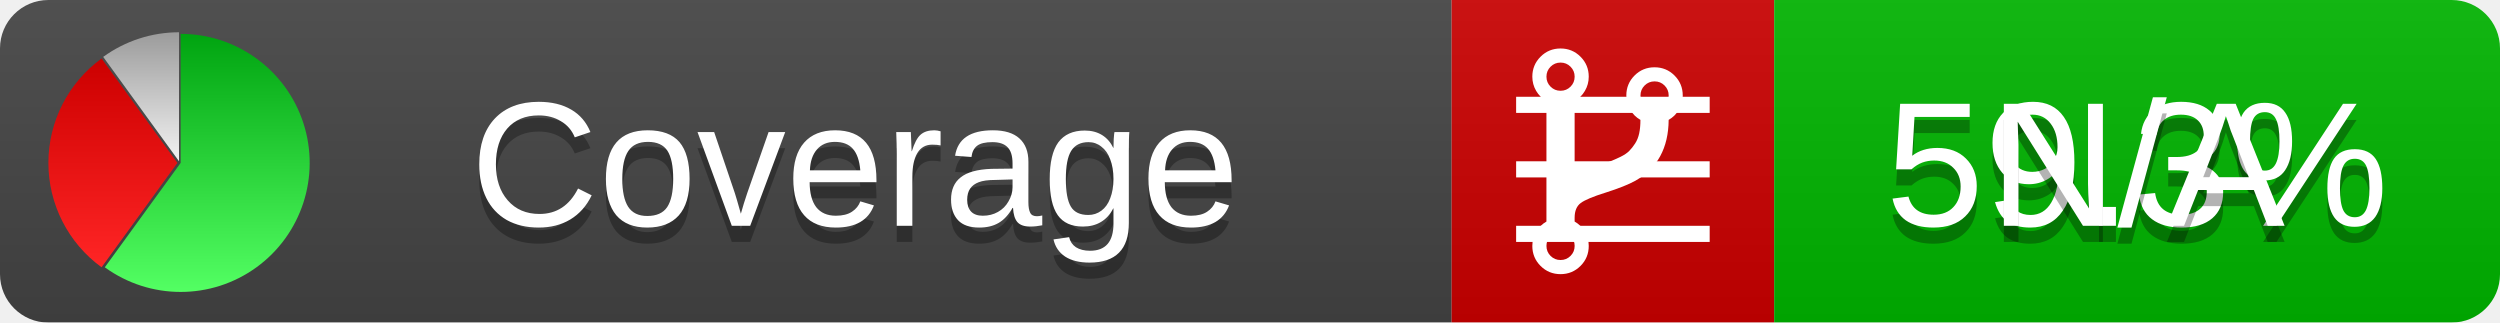
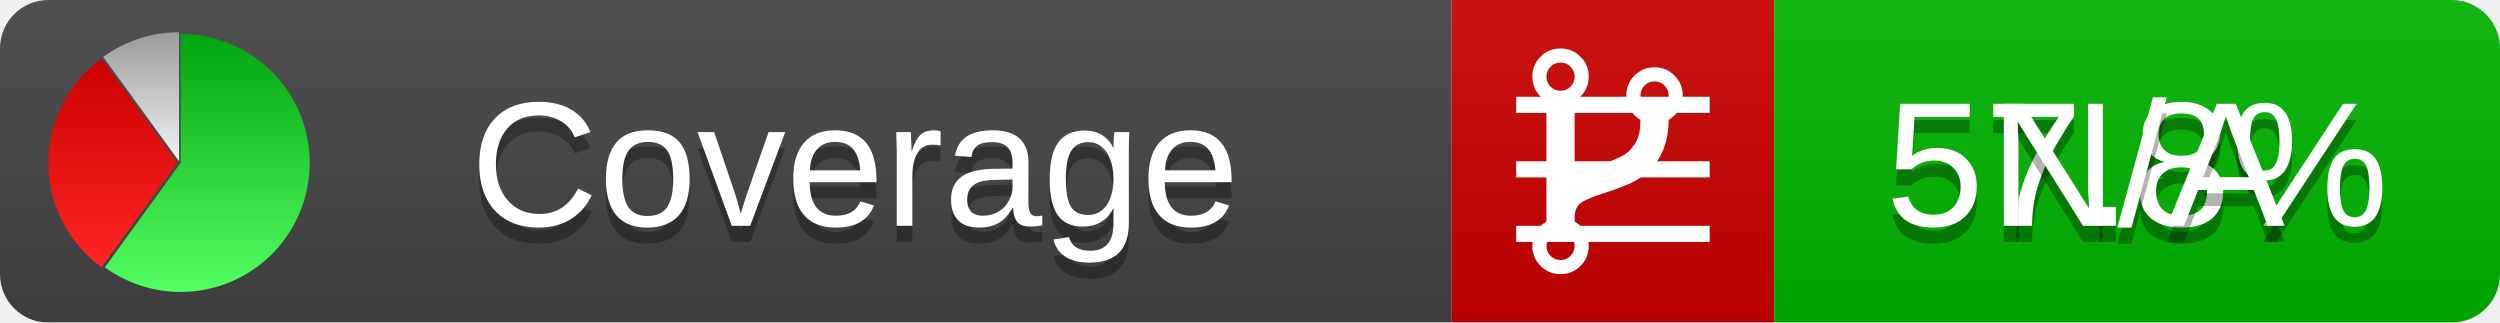
<svg xmlns="http://www.w3.org/2000/svg" xmlns:xlink="http://www.w3.org/1999/xlink" width="155" height="20">
  <style type="text/css">
          
            @keyframes fadeout {
              0 % { visibility: visible; opacity: 1; }
              40% { visibility: visible; opacity: 1; }
              50% { visibility: hidden; opacity: 0; }
              90% { visibility: hidden; opacity: 0; }
              100% { visibility: visible; opacity: 1; }
            }
            @keyframes fadein {
              0% { visibility: hidden; opacity: 0; }
              40% { visibility: hidden; opacity: 0; }
              50% { visibility: visible; opacity: 1; }
              90% { visibility: visible; opacity: 1; }
              100% { visibility: hidden; opacity: 0; }
            }
            .linecoverage {
                animation-duration: 10s;
                animation-name: fadeout;
                animation-iteration-count: infinite;
            }
            .branchcoverage {
                animation-duration: 10s;
                animation-name: fadein;
                animation-iteration-count: infinite;
            }
          
    </style>
  <defs>
    <linearGradient id="gradient" x2="0" y2="100%">
      <stop offset="0" stop-color="#bbb" stop-opacity=".1" />
      <stop offset="1" stop-opacity=".1" />
    </linearGradient>
    <linearGradient id="green" x2="0" y2="100%">
      <stop offset="0" stop-color="#00A410" />
      <stop offset="1" stop-color="#53FF63" />
    </linearGradient>
    <linearGradient id="red" x2="0" y2="100%">
      <stop offset="0" stop-color="#C00" />
      <stop offset="1" stop-color="#FF2525" />
    </linearGradient>
    <linearGradient id="gray" x2="0" y2="100%">
      <stop offset="0" stop-color="#9B9B9B" />
      <stop offset="1" stop-color="#F3F3F3" />
    </linearGradient>
    <mask id="mask">
      <rect width="155" height="20" rx="3" fill="#fff" />
    </mask>
    <g id="icon">
      <path style="fill:url(#green);" d="M205,202.5 l0,-200 a200,200 0 1,1 -117.558,361.803 z" />
      <path style="fill:url(#red);" d="M200,202.5 l-117.558,161.803 a200,200 0 0,1 0,-323.607 z" />
      <path style="fill:url(#gray);" d="M202.5,200 l-117.558,-161.803 a200,200 0 0,1 117.558,-38.196 z" />
    </g>
  </defs>
  <g mask="url(#mask)">
    <rect x="0" y="0" width="90" height="20" fill="#444" />
    <rect x="90" y="0" width="20" height="20" fill="#c00" />
    <rect x="110" y="0" width="45" height="20" fill="#00B600" />
    <rect x="0" y="0" width="155" height="20" fill="url(#gradient)" />
  </g>
  <g>
    <path class="linecoverage" stroke="#fff" d="M94 6.5 h12 M94 10.5 h12 M94 14.5 h12" />
    <path class="branchcoverage" fill="#fff" d="m 97.628,15.247 q 0,-0.364 -0.255,-0.619 -0.255,-0.255 -0.619,-0.255 -0.364,0 -0.619,0.255 -0.255,0.255 -0.255,0.619 0,0.364 0.255,0.619 0.255,0.255 0.619,0.255 0.364,0 0.619,-0.255 0.255,-0.255 0.255,-0.619 z m 0,-10.493 q 0,-0.364 -0.255,-0.619 -0.255,-0.255 -0.619,-0.255 -0.364,0 -0.619,0.255 -0.255,0.255 -0.255,0.619 0,0.364 0.255,0.619 0.255,0.255 0.619,0.255 0.364,0 0.619,-0.255 0.255,-0.255 0.255,-0.619 z m 5.83,1.166 q 0,-0.364 -0.255,-0.619 -0.255,-0.255 -0.619,-0.255 -0.364,0 -0.619,0.255 -0.255,0.255 -0.255,0.619 0,0.364 0.255,0.619 0.255,0.255 0.619,0.255 0.364,0 0.619,-0.255 0.255,-0.255 0.255,-0.619 z m 0.874,0 q 0,0.474 -0.237,0.879 -0.237,0.405 -0.638,0.633 -0.018,2.614 -2.059,3.771 -0.619,0.346 -1.849,0.738 -1.166,0.364 -1.544,0.647 -0.378,0.282 -0.378,0.911 l 0,0.237 q 0.401,0.228 0.638,0.633 0.237,0.405 0.237,0.879 0,0.729 -0.51,1.239 -0.51,0.51 -1.239,0.51 -0.729,0 -1.239,-0.51 -0.51,-0.51 -0.51,-1.239 0,-0.474 0.237,-0.879 0.237,-0.405 0.638,-0.633 l 0,-7.469 q -0.401,-0.228 -0.638,-0.633 -0.237,-0.405 -0.237,-0.879 0,-0.729 0.51,-1.239 0.51,-0.51 1.239,-0.51 0.729,0 1.239,0.51 0.51,0.51 0.51,1.239 0,0.474 -0.237,0.879 -0.237,0.405 -0.638,0.633 l 0,4.527 q 0.492,-0.237 1.403,-0.519 0.501,-0.155 0.797,-0.269 0.296,-0.114 0.642,-0.282 0.346,-0.169 0.537,-0.36 0.191,-0.191 0.369,-0.465 0.178,-0.273 0.255,-0.633 0.077,-0.36 0.077,-0.833 -0.401,-0.228 -0.638,-0.633 -0.237,-0.405 -0.237,-0.879 0,-0.729 0.51,-1.239 0.51,-0.51 1.239,-0.51 0.729,0 1.239,0.51 0.51,0.51 0.51,1.239 z" />
  </g>
  <g fill="#fff" text-anchor="middle" font-family="Verdana,Arial,Geneva,sans-serif" font-size="11">
    <a xlink:href="https://github.com/danielpalme/ReportGenerator" target="_top">
      <use xlink:href="#icon" transform="translate(3,2) scale(.04)" />
    </a>
    <text x="53" y="15" fill="#010101" fill-opacity=".3">Coverage</text>
    <text x="53" y="14" fill="#fff">Coverage</text>
-     <text class="linecoverage" x="132.5" y="15" fill="#010101" fill-opacity=".3">59.3%</text>
-     <text class="linecoverage" x="132.5" y="14">59.3%</text>
+     <text class="linecoverage" x="132.5" y="15" fill="#010101" fill-opacity=".3">57.8%</text>
+     <text class="linecoverage" x="132.5" y="14">57.8%</text>
    <text class="branchcoverage" x="132.5" y="15" fill="#010101" fill-opacity=".3">N/A</text>
    <text class="branchcoverage" x="132.5" y="14">N/A</text>
  </g>
  <g>
    <rect class="linecoverage" x="90" y="0" width="65" height="20" fill-opacity="0" />
    <rect class="branchcoverage" x="90" y="0" width="65" height="20" fill-opacity="0" />
  </g>
</svg>
